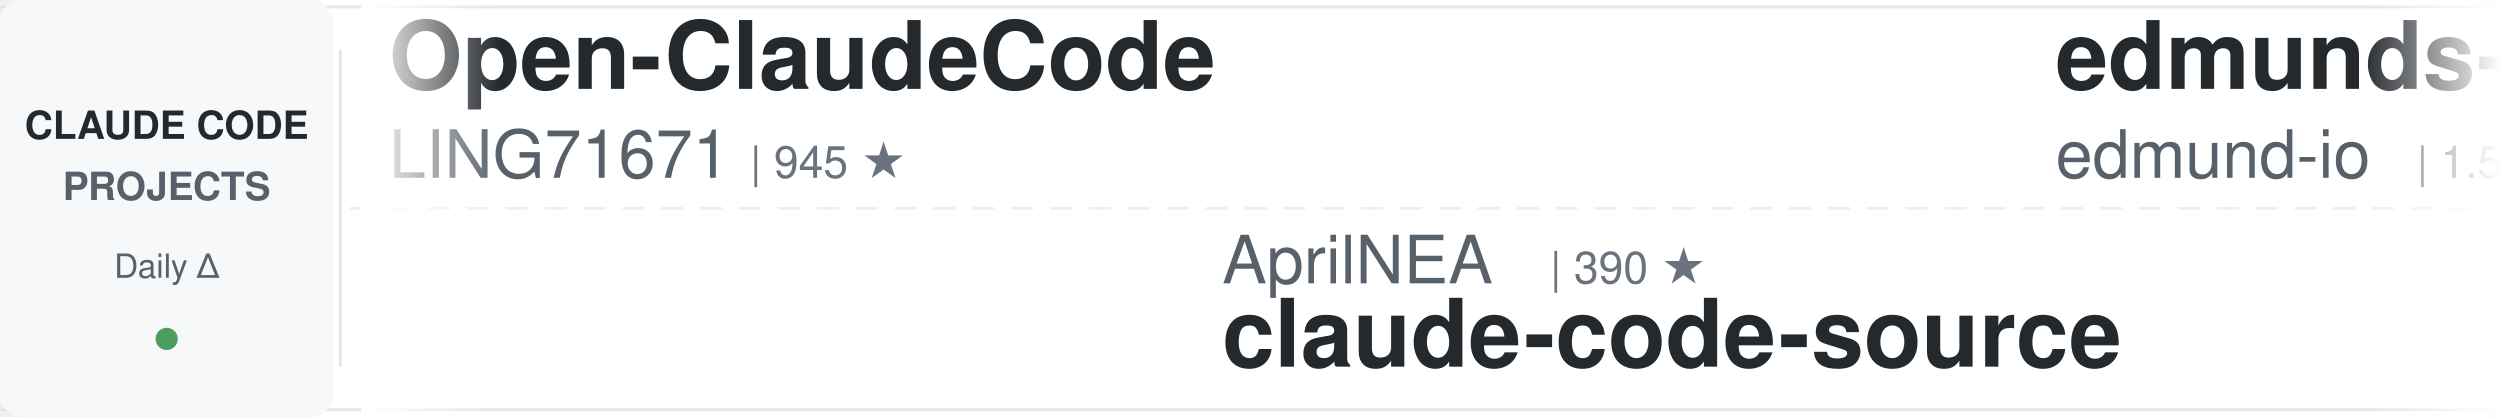
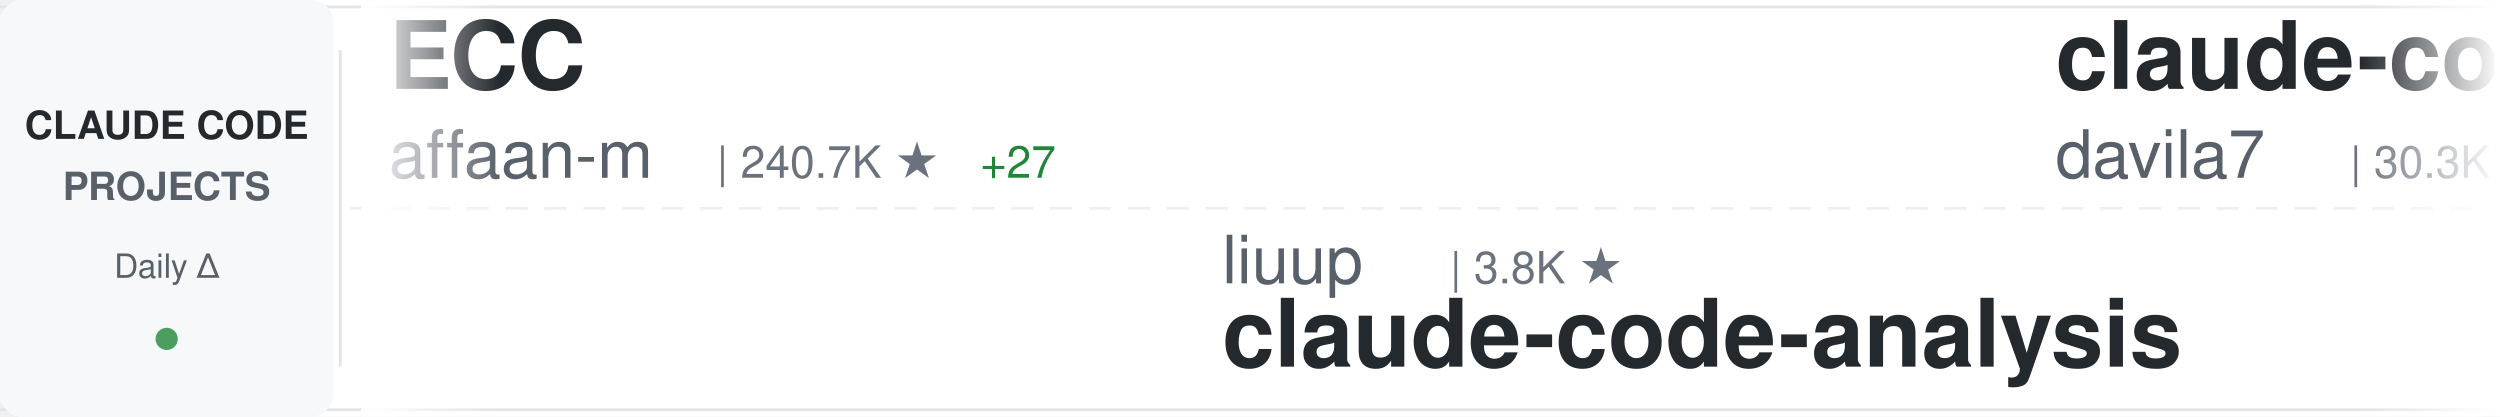
<svg xmlns="http://www.w3.org/2000/svg" width="900" height="150">
  <defs>
    <linearGradient id="awesomeLeftFade" x1="0%" y1="0%" x2="100%" y2="0%">
      <stop offset="0%" style="stop-color:#ffffff;stop-opacity:1" />
      <stop offset="100%" style="stop-color:#ffffff;stop-opacity:0" />
    </linearGradient>
    <linearGradient id="awesomeRightFade" x1="0%" y1="0%" x2="100%" y2="0%">
      <stop offset="0%" style="stop-color:#ffffff;stop-opacity:0" />
      <stop offset="100%" style="stop-color:#ffffff;stop-opacity:1" />
    </linearGradient>
  </defs>
  <rect width="900" height="150" fill="#ffffff" rx="8" />
  <rect x="0" y="2" width="900" height="1" fill="#e1e4e8" />
  <rect x="0" y="147" width="900" height="1" fill="#e1e4e8" />
  <line x1="0" y1="75" x2="900" y2="75" stroke="#e1e4e8" stroke-width="1" stroke-dasharray="8 6" opacity="0.6" />
  <rect x="0" y="0" width="120" height="150" fill="#f6f8fa" rx="8" />
  <text x="60" y="50" font-family="-apple-system, BlinkMacSystemFont, 'Segoe UI', Helvetica, Arial, sans-serif" font-size="14" font-weight="600" fill="#24292e" text-anchor="middle">CLAUDE CODE</text>
  <text x="60" y="72" font-family="-apple-system, BlinkMacSystemFont, 'Segoe UI', Helvetica, Arial, sans-serif" font-size="14" font-weight="600" fill="#586069" text-anchor="middle">PROJECTS</text>
  <text x="60" y="100" font-family="-apple-system, BlinkMacSystemFont, 'Segoe UI', Helvetica, Arial, sans-serif" font-size="12" font-weight="500" fill="#586069" text-anchor="middle">Daily Δ</text>
  <circle cx="60" cy="122" r="4" fill="#22863a" opacity="0.8" />
  <rect x="122" y="18" width="1" height="114" fill="#e1e4e8" />
  <clipPath id="awesomeTickerClip">
    <rect x="130" y="0" width="770" height="150" />
  </clipPath>
  <g clip-path="url(#awesomeTickerClip)">
    <g id="awesomeTickerItems">
      <animateTransform attributeName="transform" attributeType="XML" type="translate" from="0 0" to="-3000 0" dur="54s" repeatCount="indefinite" />
      <g transform="translate(0, 0)">
-         <text x="140" y="32" font-family="-apple-system, BlinkMacSystemFont, 'Segoe UI', Helvetica, Arial, sans-serif" font-size="34" font-weight="600" fill="#24292e">Open-ClaudeCode</text>
-         <text x="140" y="64" font-family="-apple-system, BlinkMacSystemFont, 'Segoe UI', Helvetica, Arial, sans-serif" font-size="24" font-weight="400" fill="#586069">LING71671</text>
-         <text x="270" y="64" font-family="-apple-system, BlinkMacSystemFont, 'Segoe UI', Helvetica, Arial, sans-serif" font-size="16" font-weight="500" fill="#6a737d">| 945 ★</text>
+         <text x="140" y="32" font-family="-apple-system, BlinkMacSystemFont, 'Segoe UI', Helvetica, Arial, sans-serif" font-size="34" font-weight="600" fill="#24292e">ECC</text>
+         <text x="140" y="64" font-family="-apple-system, BlinkMacSystemFont, 'Segoe UI', Helvetica, Arial, sans-serif" font-size="24" font-weight="400" fill="#586069">affaan-m</text>
+         <text x="258" y="64" font-family="-apple-system, BlinkMacSystemFont, 'Segoe UI', Helvetica, Arial, sans-serif" font-size="16" font-weight="500" fill="#6a737d">| 240.7K ★</text>
+         <text x="353" y="64" font-family="-apple-system, BlinkMacSystemFont, 'Segoe UI', Helvetica, Arial, sans-serif" font-size="16" font-weight="500" fill="#22863a"> +27</text>
      </g>
      <g transform="translate(300, 0)">
-         <text x="140" y="102" font-family="-apple-system, BlinkMacSystemFont, 'Segoe UI', Helvetica, Arial, sans-serif" font-size="24" font-weight="400" fill="#586069">AprilNEA</text>
-         <text x="258" y="102" font-family="-apple-system, BlinkMacSystemFont, 'Segoe UI', Helvetica, Arial, sans-serif" font-size="16" font-weight="500" fill="#6a737d">| 390 ★</text>
-         <text x="140" y="132" font-family="-apple-system, BlinkMacSystemFont, 'Segoe UI', Helvetica, Arial, sans-serif" font-size="34" font-weight="600" fill="#24292e">claude-code-source</text>
+         <text x="140" y="102" font-family="-apple-system, BlinkMacSystemFont, 'Segoe UI', Helvetica, Arial, sans-serif" font-size="24" font-weight="400" fill="#586069">liuup</text>
+         <text x="222" y="102" font-family="-apple-system, BlinkMacSystemFont, 'Segoe UI', Helvetica, Arial, sans-serif" font-size="16" font-weight="500" fill="#6a737d">| 3.8K ★</text>
+         <text x="140" y="132" font-family="-apple-system, BlinkMacSystemFont, 'Segoe UI', Helvetica, Arial, sans-serif" font-size="34" font-weight="600" fill="#24292e">claude-code-analysis</text>
      </g>
      <g transform="translate(600, 0)">
-         <text x="140" y="32" font-family="-apple-system, BlinkMacSystemFont, 'Segoe UI', Helvetica, Arial, sans-serif" font-size="34" font-weight="600" fill="#24292e">edmunds-claude-code</text>
-         <text x="140" y="64" font-family="-apple-system, BlinkMacSystemFont, 'Segoe UI', Helvetica, Arial, sans-serif" font-size="24" font-weight="400" fill="#586069">edmund-io</text>
-         <text x="270" y="64" font-family="-apple-system, BlinkMacSystemFont, 'Segoe UI', Helvetica, Arial, sans-serif" font-size="16" font-weight="500" fill="#6a737d">| 1.5K ★</text>
+         <text x="140" y="32" font-family="-apple-system, BlinkMacSystemFont, 'Segoe UI', Helvetica, Arial, sans-serif" font-size="34" font-weight="600" fill="#24292e">claude-code-templates</text>
+         <text x="140" y="64" font-family="-apple-system, BlinkMacSystemFont, 'Segoe UI', Helvetica, Arial, sans-serif" font-size="24" font-weight="400" fill="#586069">davila7</text>
+         <text x="246" y="64" font-family="-apple-system, BlinkMacSystemFont, 'Segoe UI', Helvetica, Arial, sans-serif" font-size="16" font-weight="500" fill="#6a737d">| 30.3K ★</text>
      </g>
      <g transform="translate(900, 0)">
-         <text x="140" y="102" font-family="-apple-system, BlinkMacSystemFont, 'Segoe UI', Helvetica, Arial, sans-serif" font-size="24" font-weight="400" fill="#586069">anthropics</text>
-         <text x="282" y="102" font-family="-apple-system, BlinkMacSystemFont, 'Segoe UI', Helvetica, Arial, sans-serif" font-size="16" font-weight="500" fill="#6a737d">| 169.9K ★</text>
-         <text x="377" y="102" font-family="-apple-system, BlinkMacSystemFont, 'Segoe UI', Helvetica, Arial, sans-serif" font-size="16" font-weight="500" fill="#22863a"> +39</text>
-         <text x="140" y="132" font-family="-apple-system, BlinkMacSystemFont, 'Segoe UI', Helvetica, Arial, sans-serif" font-size="34" font-weight="600" fill="#24292e">skills</text>
+         <text x="140" y="102" font-family="-apple-system, BlinkMacSystemFont, 'Segoe UI', Helvetica, Arial, sans-serif" font-size="24" font-weight="400" fill="#586069">xu-xiang</text>
+         <text x="258" y="102" font-family="-apple-system, BlinkMacSystemFont, 'Segoe UI', Helvetica, Arial, sans-serif" font-size="16" font-weight="500" fill="#6a737d">| 1.9K ★</text>
+         <text x="140" y="132" font-family="-apple-system, BlinkMacSystemFont, 'Segoe UI', Helvetica, Arial, sans-serif" font-size="34" font-weight="600" fill="#24292e">everything-claude-code-z...</text>
      </g>
      <g transform="translate(1200, 0)">
-         <text x="140" y="32" font-family="-apple-system, BlinkMacSystemFont, 'Segoe UI', Helvetica, Arial, sans-serif" font-size="34" font-weight="600" fill="#24292e">claude-code-analysis</text>
-         <text x="140" y="64" font-family="-apple-system, BlinkMacSystemFont, 'Segoe UI', Helvetica, Arial, sans-serif" font-size="24" font-weight="400" fill="#586069">liuup</text>
-         <text x="222" y="64" font-family="-apple-system, BlinkMacSystemFont, 'Segoe UI', Helvetica, Arial, sans-serif" font-size="16" font-weight="500" fill="#6a737d">| 3.8K ★</text>
+         <text x="140" y="32" font-family="-apple-system, BlinkMacSystemFont, 'Segoe UI', Helvetica, Arial, sans-serif" font-size="34" font-weight="600" fill="#24292e">pi-vs-claude-code</text>
+         <text x="140" y="64" font-family="-apple-system, BlinkMacSystemFont, 'Segoe UI', Helvetica, Arial, sans-serif" font-size="24" font-weight="400" fill="#586069">disler</text>
+         <text x="234" y="64" font-family="-apple-system, BlinkMacSystemFont, 'Segoe UI', Helvetica, Arial, sans-serif" font-size="16" font-weight="500" fill="#6a737d">| 1.6K ★</text>
+         <text x="311" y="64" font-family="-apple-system, BlinkMacSystemFont, 'Segoe UI', Helvetica, Arial, sans-serif" font-size="16" font-weight="500" fill="#22863a"> +1</text>
      </g>
      <g transform="translate(1500, 0)">
-         <text x="140" y="102" font-family="-apple-system, BlinkMacSystemFont, 'Segoe UI', Helvetica, Arial, sans-serif" font-size="24" font-weight="400" fill="#586069">kodu-ai</text>
-         <text x="246" y="102" font-family="-apple-system, BlinkMacSystemFont, 'Segoe UI', Helvetica, Arial, sans-serif" font-size="16" font-weight="500" fill="#6a737d">| 5.2K ★</text>
-         <text x="140" y="132" font-family="-apple-system, BlinkMacSystemFont, 'Segoe UI', Helvetica, Arial, sans-serif" font-size="34" font-weight="600" fill="#24292e">claude-coder</text>
+         <text x="140" y="102" font-family="-apple-system, BlinkMacSystemFont, 'Segoe UI', Helvetica, Arial, sans-serif" font-size="24" font-weight="400" fill="#586069">asgeirtj</text>
+         <text x="258" y="102" font-family="-apple-system, BlinkMacSystemFont, 'Segoe UI', Helvetica, Arial, sans-serif" font-size="16" font-weight="500" fill="#6a737d">| 63.1K ★</text>
+         <text x="344" y="102" font-family="-apple-system, BlinkMacSystemFont, 'Segoe UI', Helvetica, Arial, sans-serif" font-size="16" font-weight="500" fill="#22863a"> +7</text>
+         <text x="140" y="132" font-family="-apple-system, BlinkMacSystemFont, 'Segoe UI', Helvetica, Arial, sans-serif" font-size="34" font-weight="600" fill="#24292e">system_prompts_leaks</text>
      </g>
      <g transform="translate(1800, 0)">
-         <text x="140" y="32" font-family="-apple-system, BlinkMacSystemFont, 'Segoe UI', Helvetica, Arial, sans-serif" font-size="34" font-weight="600" fill="#24292e">claude-code-showcase</text>
-         <text x="140" y="64" font-family="-apple-system, BlinkMacSystemFont, 'Segoe UI', Helvetica, Arial, sans-serif" font-size="24" font-weight="400" fill="#586069">ChrisWiles</text>
-         <text x="282" y="64" font-family="-apple-system, BlinkMacSystemFont, 'Segoe UI', Helvetica, Arial, sans-serif" font-size="16" font-weight="500" fill="#6a737d">| 6.0K ★</text>
-         <text x="359" y="64" font-family="-apple-system, BlinkMacSystemFont, 'Segoe UI', Helvetica, Arial, sans-serif" font-size="16" font-weight="500" fill="#22863a"> +1</text>
+         <text x="140" y="32" font-family="-apple-system, BlinkMacSystemFont, 'Segoe UI', Helvetica, Arial, sans-serif" font-size="34" font-weight="600" fill="#24292e">awesome-claude-code-plug...</text>
+         <text x="140" y="64" font-family="-apple-system, BlinkMacSystemFont, 'Segoe UI', Helvetica, Arial, sans-serif" font-size="24" font-weight="400" fill="#586069">ccplugins</text>
+         <text x="270" y="64" font-family="-apple-system, BlinkMacSystemFont, 'Segoe UI', Helvetica, Arial, sans-serif" font-size="16" font-weight="500" fill="#6a737d">| 916 ★</text>
      </g>
      <g transform="translate(2100, 0)">
-         <text x="140" y="102" font-family="-apple-system, BlinkMacSystemFont, 'Segoe UI', Helvetica, Arial, sans-serif" font-size="24" font-weight="400" fill="#586069">RichardAtCT</text>
-         <text x="294" y="102" font-family="-apple-system, BlinkMacSystemFont, 'Segoe UI', Helvetica, Arial, sans-serif" font-size="16" font-weight="500" fill="#6a737d">| 2.8K ★</text>
-         <text x="140" y="132" font-family="-apple-system, BlinkMacSystemFont, 'Segoe UI', Helvetica, Arial, sans-serif" font-size="34" font-weight="600" fill="#24292e">claude-code-telegram</text>
+         <text x="140" y="102" font-family="-apple-system, BlinkMacSystemFont, 'Segoe UI', Helvetica, Arial, sans-serif" font-size="24" font-weight="400" fill="#586069">LING71671</text>
+         <text x="270" y="102" font-family="-apple-system, BlinkMacSystemFont, 'Segoe UI', Helvetica, Arial, sans-serif" font-size="16" font-weight="500" fill="#6a737d">| 945 ★</text>
+         <text x="140" y="132" font-family="-apple-system, BlinkMacSystemFont, 'Segoe UI', Helvetica, Arial, sans-serif" font-size="34" font-weight="600" fill="#24292e">Open-ClaudeCode</text>
      </g>
      <g transform="translate(2400, 0)">
-         <text x="140" y="32" font-family="-apple-system, BlinkMacSystemFont, 'Segoe UI', Helvetica, Arial, sans-serif" font-size="34" font-weight="600" fill="#24292e">claude-code-router</text>
-         <text x="140" y="64" font-family="-apple-system, BlinkMacSystemFont, 'Segoe UI', Helvetica, Arial, sans-serif" font-size="24" font-weight="400" fill="#586069">musistudio</text>
-         <text x="282" y="64" font-family="-apple-system, BlinkMacSystemFont, 'Segoe UI', Helvetica, Arial, sans-serif" font-size="16" font-weight="500" fill="#6a737d">| 36.7K ★</text>
-         <text x="368" y="64" font-family="-apple-system, BlinkMacSystemFont, 'Segoe UI', Helvetica, Arial, sans-serif" font-size="16" font-weight="500" fill="#22863a"> +2</text>
+         <text x="140" y="32" font-family="-apple-system, BlinkMacSystemFont, 'Segoe UI', Helvetica, Arial, sans-serif" font-size="34" font-weight="600" fill="#24292e">claude-code-cli</text>
+         <text x="140" y="64" font-family="-apple-system, BlinkMacSystemFont, 'Segoe UI', Helvetica, Arial, sans-serif" font-size="24" font-weight="400" fill="#586069">huangserva</text>
+         <text x="282" y="64" font-family="-apple-system, BlinkMacSystemFont, 'Segoe UI', Helvetica, Arial, sans-serif" font-size="16" font-weight="500" fill="#6a737d">| 623 ★</text>
      </g>
      <g transform="translate(2700, 0)">
        <text x="140" y="102" font-family="-apple-system, BlinkMacSystemFont, 'Segoe UI', Helvetica, Arial, sans-serif" font-size="24" font-weight="400" fill="#586069">lintsinghua</text>
        <text x="294" y="102" font-family="-apple-system, BlinkMacSystemFont, 'Segoe UI', Helvetica, Arial, sans-serif" font-size="16" font-weight="500" fill="#6a737d">| 4.1K ★</text>
+         <text x="371" y="102" font-family="-apple-system, BlinkMacSystemFont, 'Segoe UI', Helvetica, Arial, sans-serif" font-size="16" font-weight="500" fill="#22863a"> +1</text>
        <text x="140" y="132" font-family="-apple-system, BlinkMacSystemFont, 'Segoe UI', Helvetica, Arial, sans-serif" font-size="34" font-weight="600" fill="#24292e">claude-code-book</text>
      </g>
      <g transform="translate(3000, 0)">
-         <text x="140" y="32" font-family="-apple-system, BlinkMacSystemFont, 'Segoe UI', Helvetica, Arial, sans-serif" font-size="34" font-weight="600" fill="#24292e">Open-ClaudeCode</text>
-         <text x="140" y="64" font-family="-apple-system, BlinkMacSystemFont, 'Segoe UI', Helvetica, Arial, sans-serif" font-size="24" font-weight="400" fill="#586069">LING71671</text>
-         <text x="270" y="64" font-family="-apple-system, BlinkMacSystemFont, 'Segoe UI', Helvetica, Arial, sans-serif" font-size="16" font-weight="500" fill="#6a737d">| 945 ★</text>
+         <text x="140" y="32" font-family="-apple-system, BlinkMacSystemFont, 'Segoe UI', Helvetica, Arial, sans-serif" font-size="34" font-weight="600" fill="#24292e">ECC</text>
+         <text x="140" y="64" font-family="-apple-system, BlinkMacSystemFont, 'Segoe UI', Helvetica, Arial, sans-serif" font-size="24" font-weight="400" fill="#586069">affaan-m</text>
+         <text x="258" y="64" font-family="-apple-system, BlinkMacSystemFont, 'Segoe UI', Helvetica, Arial, sans-serif" font-size="16" font-weight="500" fill="#6a737d">| 240.7K ★</text>
+         <text x="353" y="64" font-family="-apple-system, BlinkMacSystemFont, 'Segoe UI', Helvetica, Arial, sans-serif" font-size="16" font-weight="500" fill="#22863a"> +27</text>
      </g>
      <g transform="translate(3300, 0)">
-         <text x="140" y="102" font-family="-apple-system, BlinkMacSystemFont, 'Segoe UI', Helvetica, Arial, sans-serif" font-size="24" font-weight="400" fill="#586069">AprilNEA</text>
-         <text x="258" y="102" font-family="-apple-system, BlinkMacSystemFont, 'Segoe UI', Helvetica, Arial, sans-serif" font-size="16" font-weight="500" fill="#6a737d">| 390 ★</text>
-         <text x="140" y="132" font-family="-apple-system, BlinkMacSystemFont, 'Segoe UI', Helvetica, Arial, sans-serif" font-size="34" font-weight="600" fill="#24292e">claude-code-source</text>
+         <text x="140" y="102" font-family="-apple-system, BlinkMacSystemFont, 'Segoe UI', Helvetica, Arial, sans-serif" font-size="24" font-weight="400" fill="#586069">liuup</text>
+         <text x="222" y="102" font-family="-apple-system, BlinkMacSystemFont, 'Segoe UI', Helvetica, Arial, sans-serif" font-size="16" font-weight="500" fill="#6a737d">| 3.8K ★</text>
+         <text x="140" y="132" font-family="-apple-system, BlinkMacSystemFont, 'Segoe UI', Helvetica, Arial, sans-serif" font-size="34" font-weight="600" fill="#24292e">claude-code-analysis</text>
      </g>
      <g transform="translate(3600, 0)">
-         <text x="140" y="32" font-family="-apple-system, BlinkMacSystemFont, 'Segoe UI', Helvetica, Arial, sans-serif" font-size="34" font-weight="600" fill="#24292e">edmunds-claude-code</text>
-         <text x="140" y="64" font-family="-apple-system, BlinkMacSystemFont, 'Segoe UI', Helvetica, Arial, sans-serif" font-size="24" font-weight="400" fill="#586069">edmund-io</text>
-         <text x="270" y="64" font-family="-apple-system, BlinkMacSystemFont, 'Segoe UI', Helvetica, Arial, sans-serif" font-size="16" font-weight="500" fill="#6a737d">| 1.5K ★</text>
+         <text x="140" y="32" font-family="-apple-system, BlinkMacSystemFont, 'Segoe UI', Helvetica, Arial, sans-serif" font-size="34" font-weight="600" fill="#24292e">claude-code-templates</text>
+         <text x="140" y="64" font-family="-apple-system, BlinkMacSystemFont, 'Segoe UI', Helvetica, Arial, sans-serif" font-size="24" font-weight="400" fill="#586069">davila7</text>
+         <text x="246" y="64" font-family="-apple-system, BlinkMacSystemFont, 'Segoe UI', Helvetica, Arial, sans-serif" font-size="16" font-weight="500" fill="#6a737d">| 30.3K ★</text>
      </g>
      <g transform="translate(3900, 0)">
-         <text x="140" y="102" font-family="-apple-system, BlinkMacSystemFont, 'Segoe UI', Helvetica, Arial, sans-serif" font-size="24" font-weight="400" fill="#586069">anthropics</text>
-         <text x="282" y="102" font-family="-apple-system, BlinkMacSystemFont, 'Segoe UI', Helvetica, Arial, sans-serif" font-size="16" font-weight="500" fill="#6a737d">| 169.9K ★</text>
-         <text x="377" y="102" font-family="-apple-system, BlinkMacSystemFont, 'Segoe UI', Helvetica, Arial, sans-serif" font-size="16" font-weight="500" fill="#22863a"> +39</text>
-         <text x="140" y="132" font-family="-apple-system, BlinkMacSystemFont, 'Segoe UI', Helvetica, Arial, sans-serif" font-size="34" font-weight="600" fill="#24292e">skills</text>
+         <text x="140" y="102" font-family="-apple-system, BlinkMacSystemFont, 'Segoe UI', Helvetica, Arial, sans-serif" font-size="24" font-weight="400" fill="#586069">xu-xiang</text>
+         <text x="258" y="102" font-family="-apple-system, BlinkMacSystemFont, 'Segoe UI', Helvetica, Arial, sans-serif" font-size="16" font-weight="500" fill="#6a737d">| 1.9K ★</text>
+         <text x="140" y="132" font-family="-apple-system, BlinkMacSystemFont, 'Segoe UI', Helvetica, Arial, sans-serif" font-size="34" font-weight="600" fill="#24292e">everything-claude-code-z...</text>
      </g>
    </g>
  </g>
  <rect x="130" y="0" width="50" height="150" fill="url(#awesomeLeftFade)" />
  <rect x="850" y="0" width="50" height="150" fill="url(#awesomeRightFade)" />
</svg>
